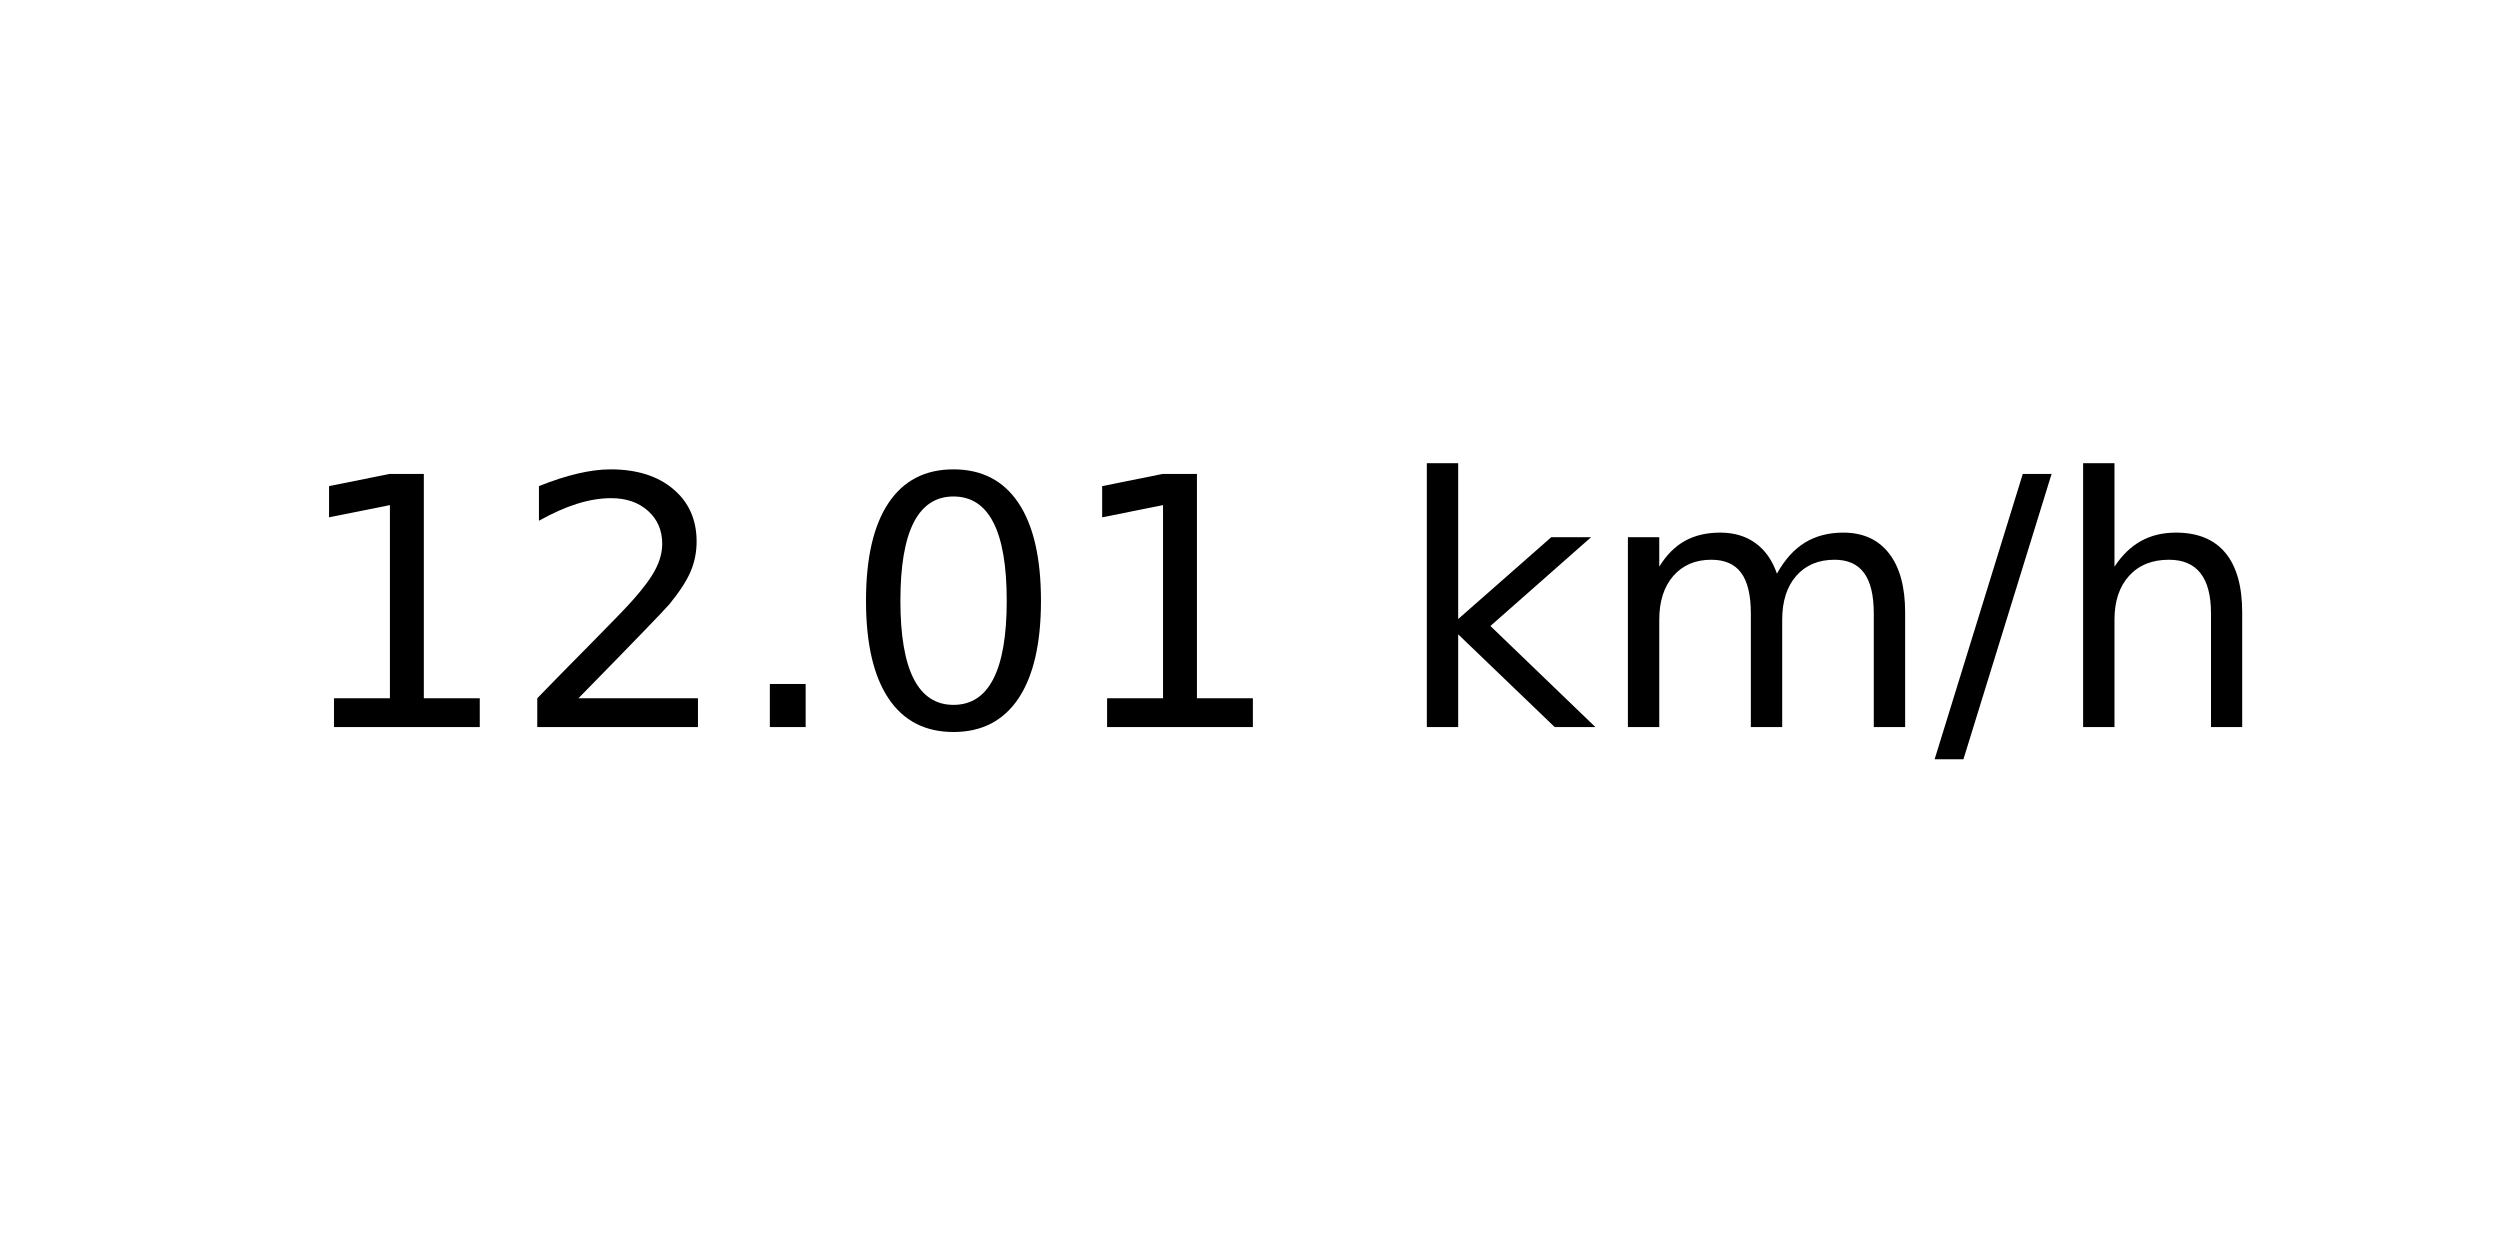
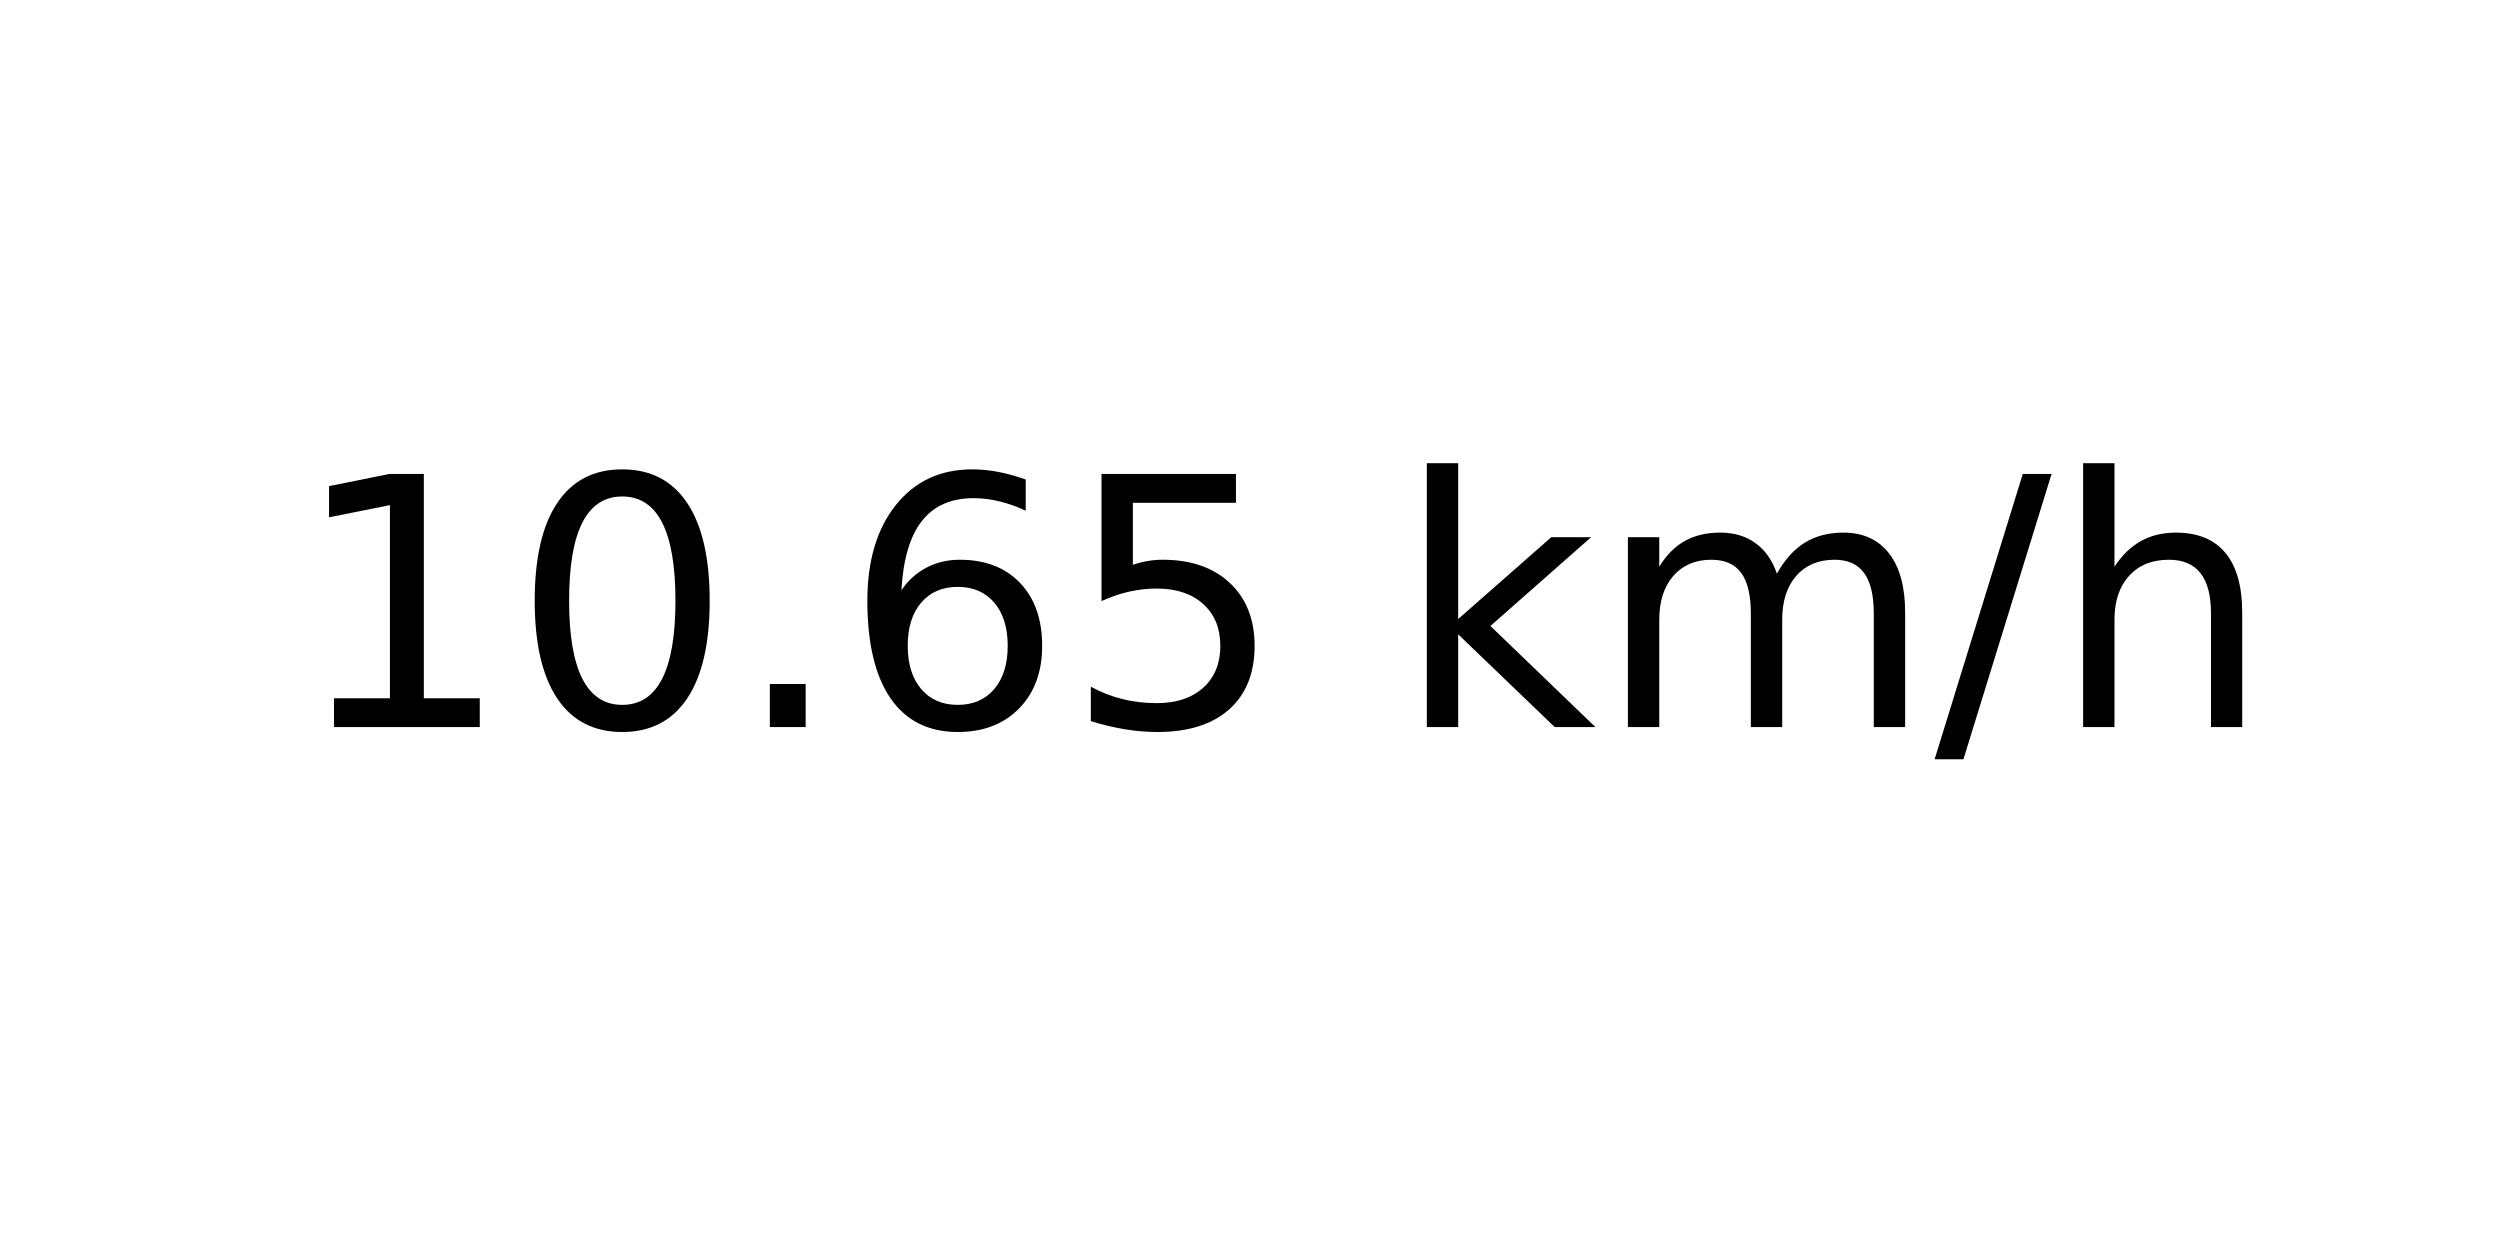
<svg xmlns="http://www.w3.org/2000/svg" xmlns:xlink="http://www.w3.org/1999/xlink" width="72pt" height="36pt" viewBox="0 0 72 36" version="1.1">
  <defs>
    <style type="text/css">*{stroke-linejoin: round; stroke-linecap: butt}</style>
  </defs>
  <g id="figure_1">
    <g id="axes_1">
      <g id="text_1">
        <g transform="translate(8.378125 20.93937) scale(0.1 -0.1)">
          <defs>
            <path id="DejaVuSans-31" d="M 794 531  L 1825 531  L 1825 4091  L 703 3866  L 703 4441  L 1819 4666  L 2450 4666  L 2450 531  L 3481 531  L 3481 0  L 794 0  L 794 531  z " transform="scale(0.015625)" />
-             <path id="DejaVuSans-32" d="M 1228 531  L 3431 531  L 3431 0  L 469 0  L 469 531  Q 828 903 1448 1529  Q 2069 2156 2228 2338  Q 2531 2678 2651 2914  Q 2772 3150 2772 3378  Q 2772 3750 2511 3984  Q 2250 4219 1831 4219  Q 1534 4219 1204 4116  Q 875 4013 500 3803  L 500 4441  Q 881 4594 1212 4672  Q 1544 4750 1819 4750  Q 2544 4750 2975 4387  Q 3406 4025 3406 3419  Q 3406 3131 3298 2873  Q 3191 2616 2906 2266  Q 2828 2175 2409 1742  Q 1991 1309 1228 531  z " transform="scale(0.015625)" />
+             <path id="DejaVuSans-30" d="M 2034 4250  Q 1547 4250 1301 3770  Q 1056 3291 1056 2328  Q 1056 1369 1301 889  Q 1547 409 2034 409  Q 2525 409 2770 889  Q 3016 1369 3016 2328  Q 3016 3291 2770 3770  Q 2525 4250 2034 4250  z M 2034 4750  Q 2819 4750 3233 4129  Q 3647 3509 3647 2328  Q 3647 1150 3233 529  Q 2819 -91 2034 -91  Q 1250 -91 836 529  Q 422 1150 422 2328  Q 422 3509 836 4129  Q 1250 4750 2034 4750  z " transform="scale(0.015625)" />
            <path id="DejaVuSans-2e" d="M 684 794  L 1344 794  L 1344 0  L 684 0  L 684 794  z " transform="scale(0.015625)" />
-             <path id="DejaVuSans-30" d="M 2034 4250  Q 1547 4250 1301 3770  Q 1056 3291 1056 2328  Q 1056 1369 1301 889  Q 1547 409 2034 409  Q 2525 409 2770 889  Q 3016 1369 3016 2328  Q 3016 3291 2770 3770  Q 2525 4250 2034 4250  z M 2034 4750  Q 2819 4750 3233 4129  Q 3647 3509 3647 2328  Q 3647 1150 3233 529  Q 2819 -91 2034 -91  Q 1250 -91 836 529  Q 422 1150 422 2328  Q 422 3509 836 4129  Q 1250 4750 2034 4750  z " transform="scale(0.015625)" />
+             <path id="DejaVuSans-36" d="M 2113 2584  Q 1688 2584 1439 2293  Q 1191 2003 1191 1497  Q 1191 994 1439 701  Q 1688 409 2113 409  Q 2538 409 2786 701  Q 3034 994 3034 1497  Q 3034 2003 2786 2293  Q 2538 2584 2113 2584  z M 3366 4563  L 3366 3988  Q 3128 4100 2886 4159  Q 2644 4219 2406 4219  Q 1781 4219 1451 3797  Q 1122 3375 1075 2522  Q 1259 2794 1537 2939  Q 1816 3084 2150 3084  Q 2853 3084 3261 2657  Q 3669 2231 3669 1497  Q 3669 778 3244 343  Q 2819 -91 2113 -91  Q 1303 -91 875 529  Q 447 1150 447 2328  Q 447 3434 972 4092  Q 1497 4750 2381 4750  Q 2619 4750 2861 4703  Q 3103 4656 3366 4563  z " transform="scale(0.015625)" />
+             <path id="DejaVuSans-35" d="M 691 4666  L 3169 4666  L 3169 4134  L 1269 4134  L 1269 2991  Q 1406 3038 1543 3061  Q 1681 3084 1819 3084  Q 2600 3084 3056 2656  Q 3513 2228 3513 1497  Q 3513 744 3044 326  Q 2575 -91 1722 -91  Q 1428 -91 1123 -41  Q 819 9 494 109  L 494 744  Q 775 591 1075 516  Q 1375 441 1709 441  Q 2250 441 2565 725  Q 2881 1009 2881 1497  Q 2881 1984 2565 2268  Q 2250 2553 1709 2553  Q 1456 2553 1204 2497  Q 953 2441 691 2322  L 691 4666  z " transform="scale(0.015625)" />
            <path id="DejaVuSans-20" transform="scale(0.015625)" />
            <path id="DejaVuSans-6b" d="M 581 4863  L 1159 4863  L 1159 1991  L 2875 3500  L 3609 3500  L 1753 1863  L 3688 0  L 2938 0  L 1159 1709  L 1159 0  L 581 0  L 581 4863  z " transform="scale(0.015625)" />
            <path id="DejaVuSans-6d" d="M 3328 2828  Q 3544 3216 3844 3400  Q 4144 3584 4550 3584  Q 5097 3584 5394 3201  Q 5691 2819 5691 2113  L 5691 0  L 5113 0  L 5113 2094  Q 5113 2597 4934 2840  Q 4756 3084 4391 3084  Q 3944 3084 3684 2787  Q 3425 2491 3425 1978  L 3425 0  L 2847 0  L 2847 2094  Q 2847 2600 2669 2842  Q 2491 3084 2119 3084  Q 1678 3084 1418 2786  Q 1159 2488 1159 1978  L 1159 0  L 581 0  L 581 3500  L 1159 3500  L 1159 2956  Q 1356 3278 1631 3431  Q 1906 3584 2284 3584  Q 2666 3584 2933 3390  Q 3200 3197 3328 2828  z " transform="scale(0.015625)" />
            <path id="DejaVuSans-2f" d="M 1625 4666  L 2156 4666  L 531 -594  L 0 -594  L 1625 4666  z " transform="scale(0.015625)" />
            <path id="DejaVuSans-68" d="M 3513 2113  L 3513 0  L 2938 0  L 2938 2094  Q 2938 2591 2744 2837  Q 2550 3084 2163 3084  Q 1697 3084 1428 2787  Q 1159 2491 1159 1978  L 1159 0  L 581 0  L 581 4863  L 1159 4863  L 1159 2956  Q 1366 3272 1645 3428  Q 1925 3584 2291 3584  Q 2894 3584 3203 3211  Q 3513 2838 3513 2113  z " transform="scale(0.015625)" />
          </defs>
          <use xlink:href="#DejaVuSans-31" />
-           <use xlink:href="#DejaVuSans-32" x="63.623" />
+           <use xlink:href="#DejaVuSans-30" x="63.623" />
          <use xlink:href="#DejaVuSans-2e" x="127.246" />
-           <use xlink:href="#DejaVuSans-30" x="159.033" />
-           <use xlink:href="#DejaVuSans-31" x="222.656" />
+           <use xlink:href="#DejaVuSans-36" x="159.033" />
+           <use xlink:href="#DejaVuSans-35" x="222.656" />
          <use xlink:href="#DejaVuSans-20" x="286.279" />
          <use xlink:href="#DejaVuSans-6b" x="318.066" />
          <use xlink:href="#DejaVuSans-6d" x="375.977" />
          <use xlink:href="#DejaVuSans-2f" x="473.389" />
          <use xlink:href="#DejaVuSans-68" x="507.08" />
        </g>
      </g>
    </g>
  </g>
</svg>
